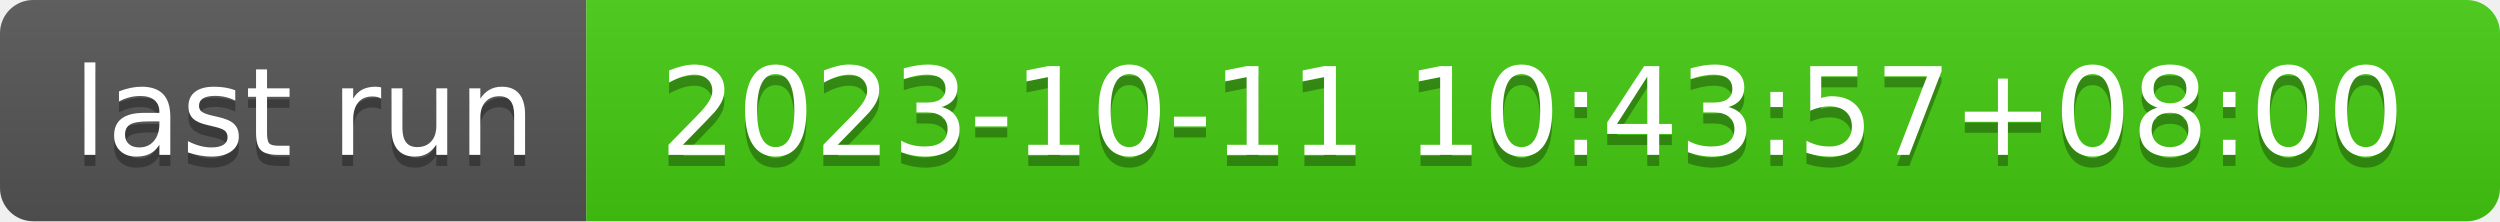
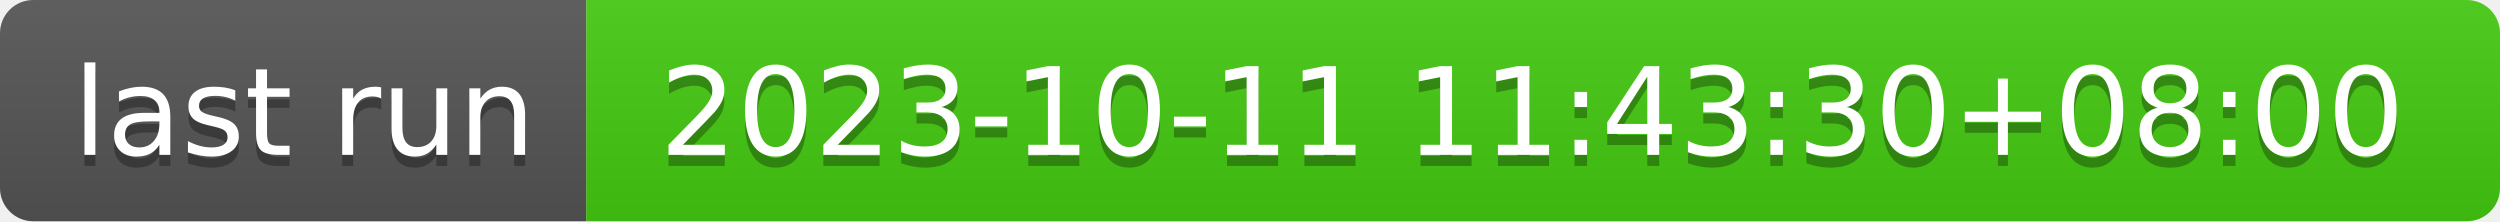
- <svg xmlns="http://www.w3.org/2000/svg" width="226" height="20" role="img" aria-label="last run: 2023-10-11 10:43:57+08:00">
+ <svg xmlns="http://www.w3.org/2000/svg" width="226" height="20" role="img" aria-label="last run: 2023-10-11 11:43:30+08:00">
  <linearGradient id="s" x2="0" y2="100%">
    <stop offset="0" stop-color="#bbb" stop-opacity=".1" />
    <stop offset="1" stop-opacity=".1" />
  </linearGradient>
  <clipPath id="r">
    <rect width="226" height="20" rx="3" fill="#fff" />
  </clipPath>
  <g clip-path="url(#r)">
    <rect width="53" height="20" fill="#555" />
    <rect x="53" width="173" height="20" fill="#4c1" />
    <rect width="226" height="20" fill="url(#s)" />
  </g>
  <g fill="#fff" text-anchor="middle" font-family="Verdana,Geneva,DejaVu Sans,sans-serif" text-rendering="geometricPrecision" font-size="110">
    <text aria-hidden="true" x="275" y="150" fill="#010101" fill-opacity=".3" transform="scale(.1)" textLength="430">last run</text>
    <text x="275" y="140" transform="scale(.1)" fill="#fff" textLength="430">last run</text>
-     <text aria-hidden="true" x="1385" y="150" fill="#010101" fill-opacity=".3" transform="scale(.1)" textLength="1630">2023-10-11 10:43:57+08:00</text>
-     <text x="1385" y="140" transform="scale(.1)" fill="#fff" textLength="1630">2023-10-11 10:43:57+08:00</text>
+     <text aria-hidden="true" x="1385" y="150" fill="#010101" fill-opacity=".3" transform="scale(.1)" textLength="1630">2023-10-11 11:43:30+08:00</text>
+     <text x="1385" y="140" transform="scale(.1)" fill="#fff" textLength="1630">2023-10-11 11:43:30+08:00</text>
  </g>
</svg>
